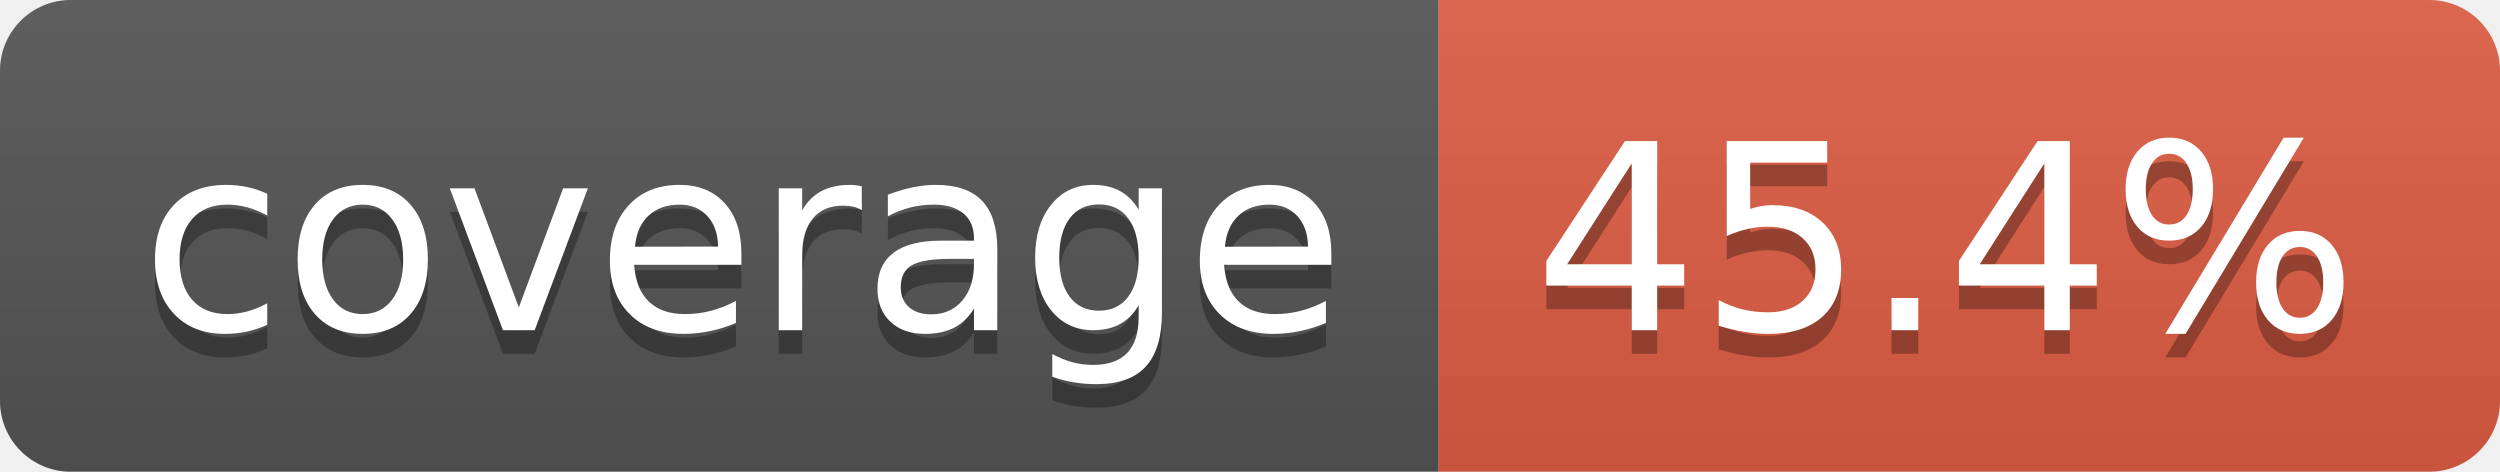
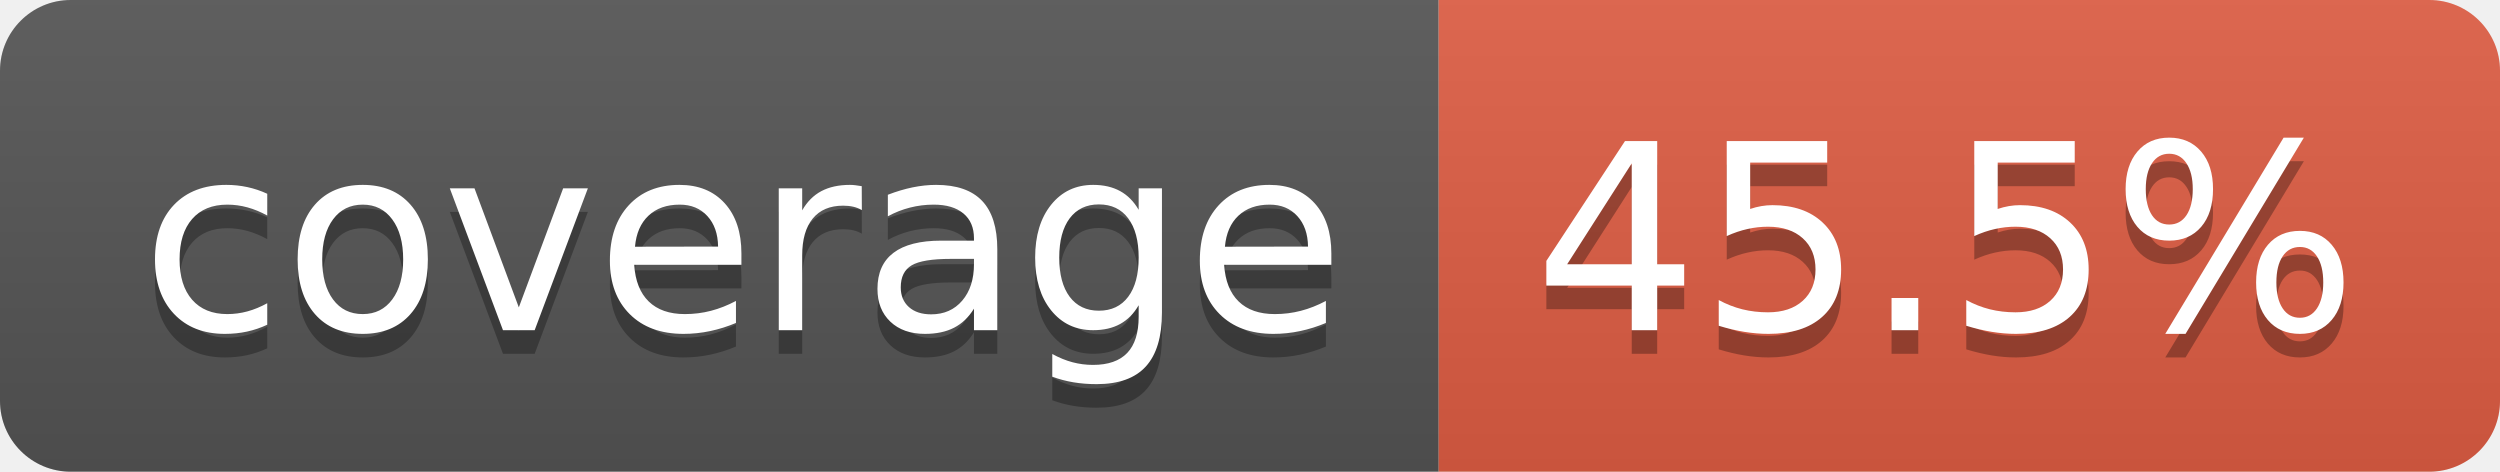
- <svg xmlns="http://www.w3.org/2000/svg" width="106" height="20" role="img" aria-label="coverage: 45.4%">
+ <svg xmlns="http://www.w3.org/2000/svg" width="106" height="20" role="img" aria-label="coverage: 45.5%">
  <linearGradient id="s" x2="0" y2="100%">
    <stop offset="0" stop-color="#bbb" stop-opacity=".1" />
    <stop offset="1" stop-opacity=".1" />
  </linearGradient>
  <clipPath id="r">
    <rect width="106" height="20" rx="3" fill="#fff" />
  </clipPath>
  <g clip-path="url(#r)">
    <rect width="61" height="20" fill="#555" />
    <rect x="61" width="45" height="20" fill="#e05d44" />
    <rect width="106" height="20" fill="url(#s)" />
  </g>
  <g fill="#fff" text-anchor="middle" font-family="Verdana,Geneva,DejaVu Sans,sans-serif" text-rendering="geometricPrecision" font-size="110">
    <text aria-hidden="true" x="315" y="150" fill="#010101" fill-opacity=".3" transform="scale(.1)" textLength="510">coverage</text>
    <text x="315" y="140" transform="scale(.1)" fill="#fff" textLength="510">coverage</text>
-     <text aria-hidden="true" x="825" y="150" fill="#010101" fill-opacity=".3" transform="scale(.1)" textLength="350">45.4%</text>
-     <text x="825" y="140" transform="scale(.1)" fill="#fff" textLength="350">45.4%</text>
+     <text aria-hidden="true" x="825" y="150" fill="#010101" fill-opacity=".3" transform="scale(.1)" textLength="350">45.5%</text>
+     <text x="825" y="140" transform="scale(.1)" fill="#fff" textLength="350">45.5%</text>
  </g>
</svg>
